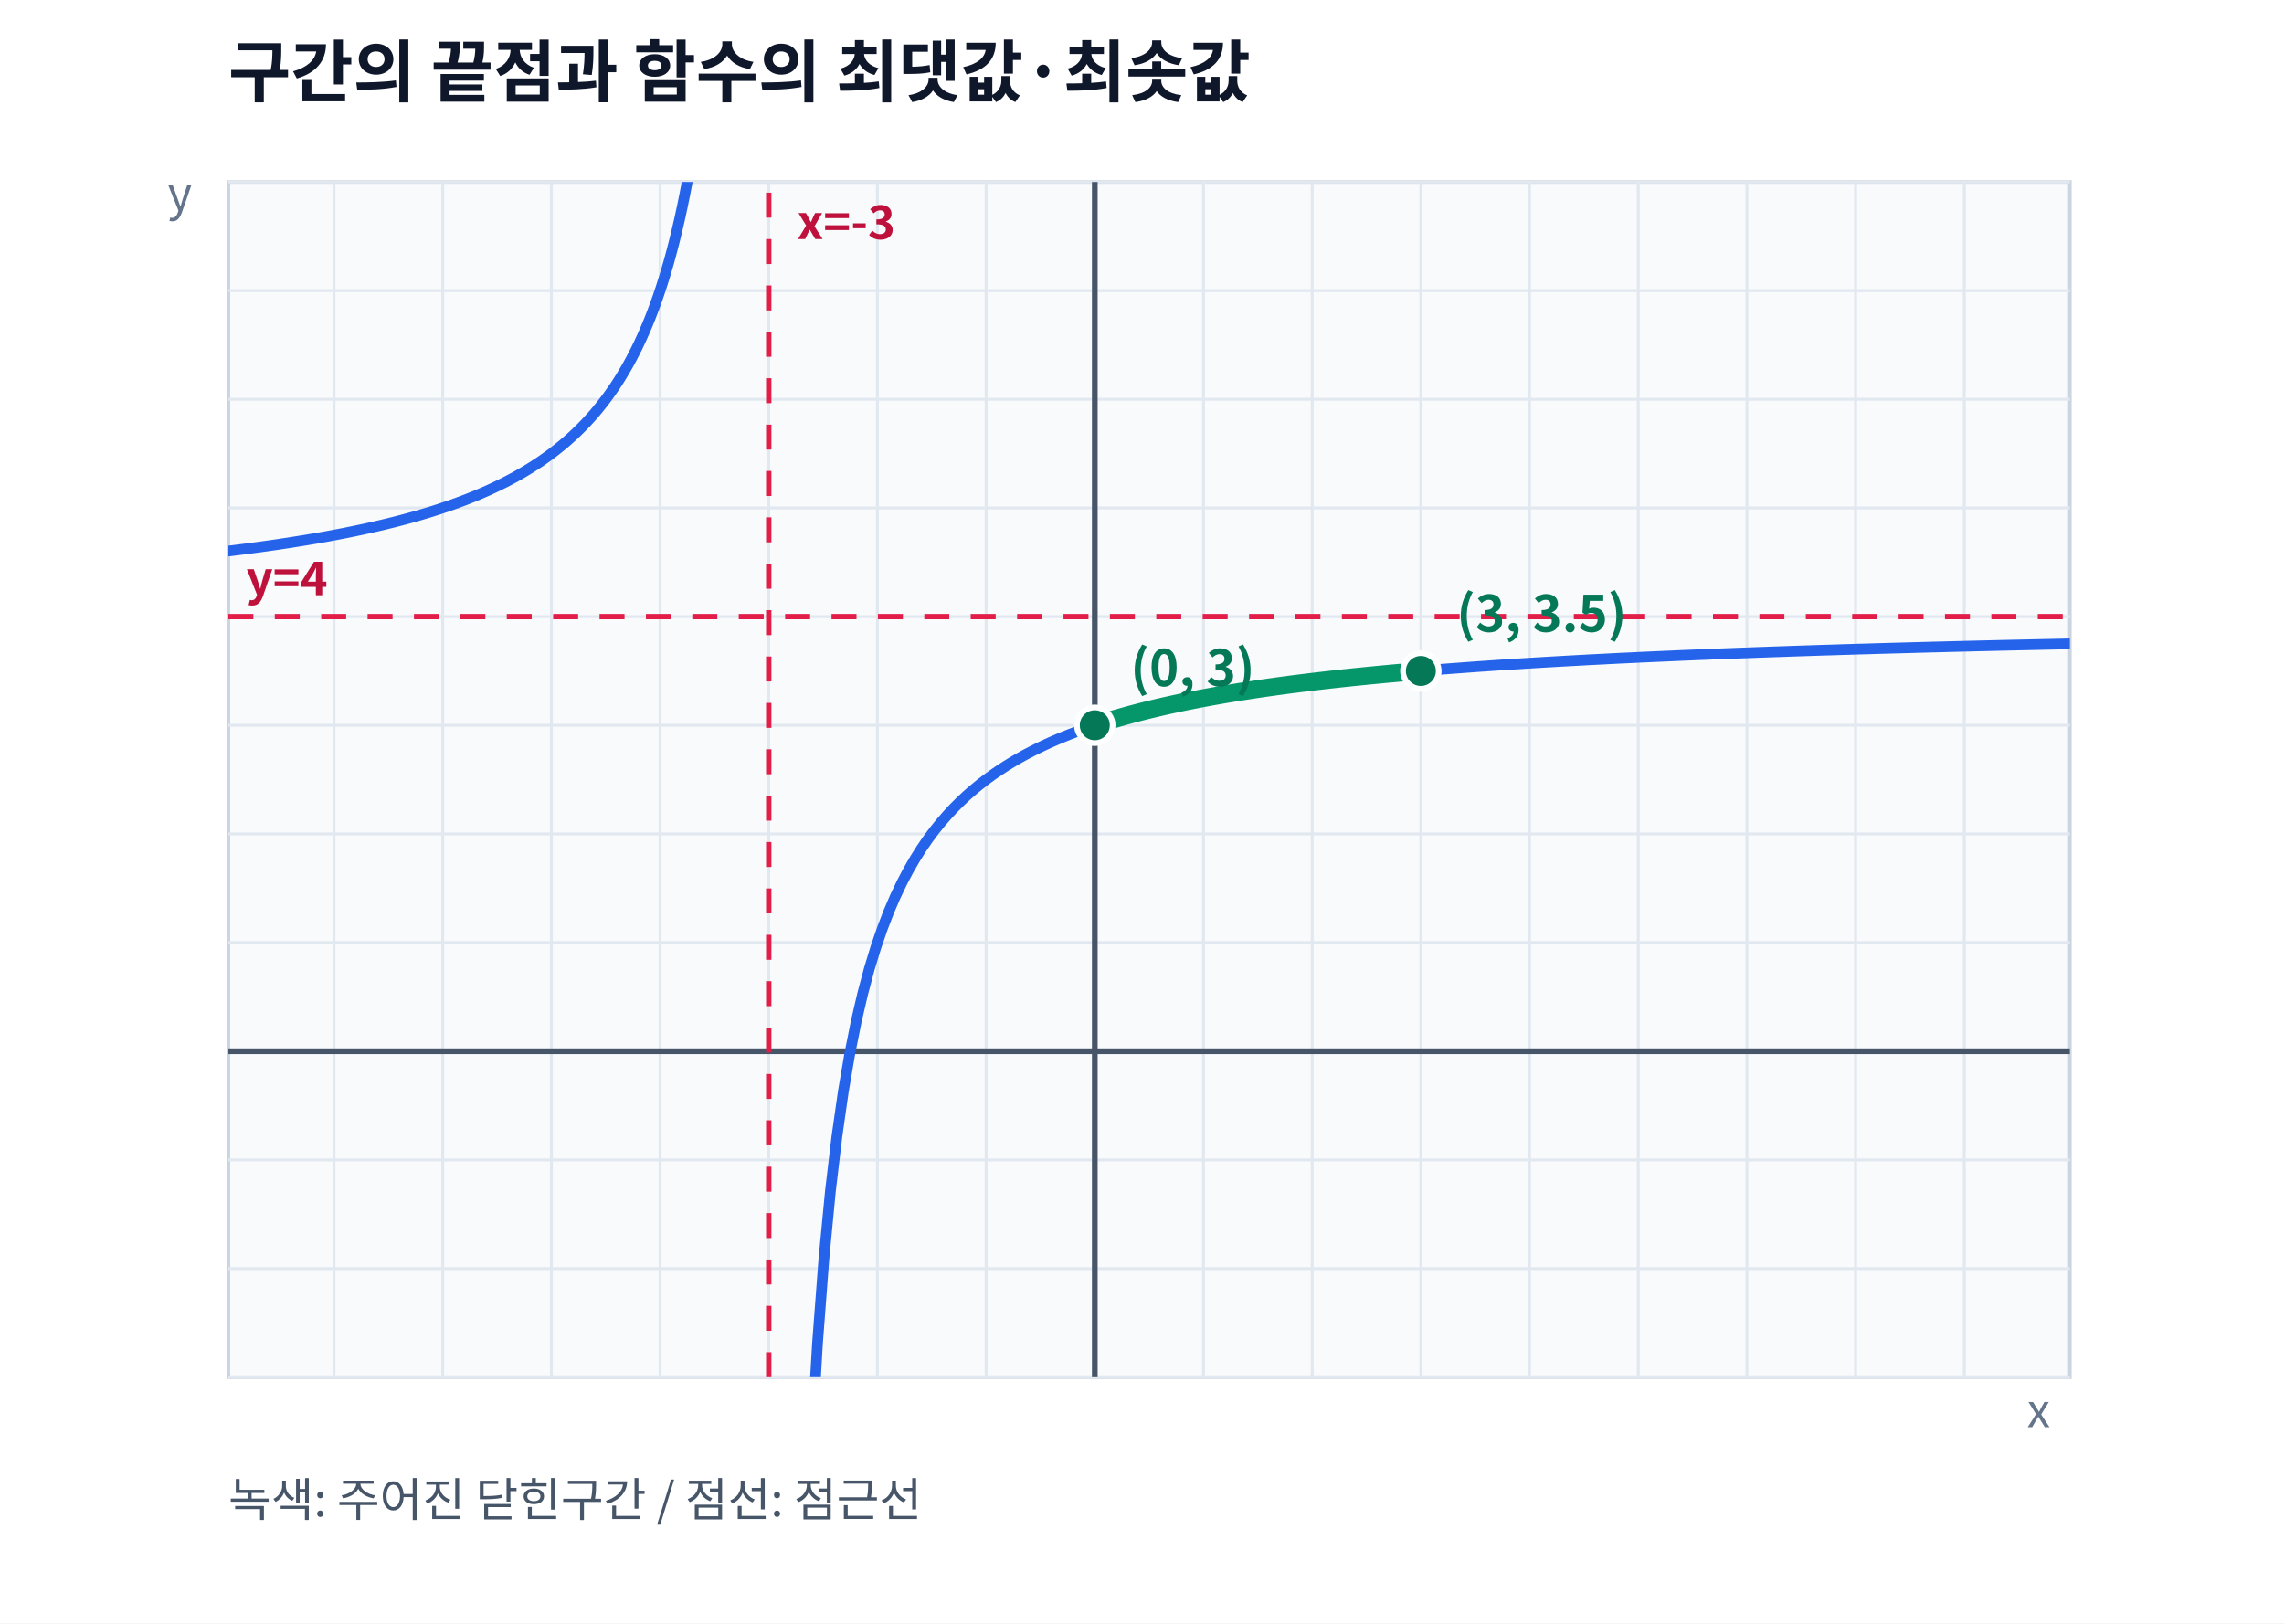
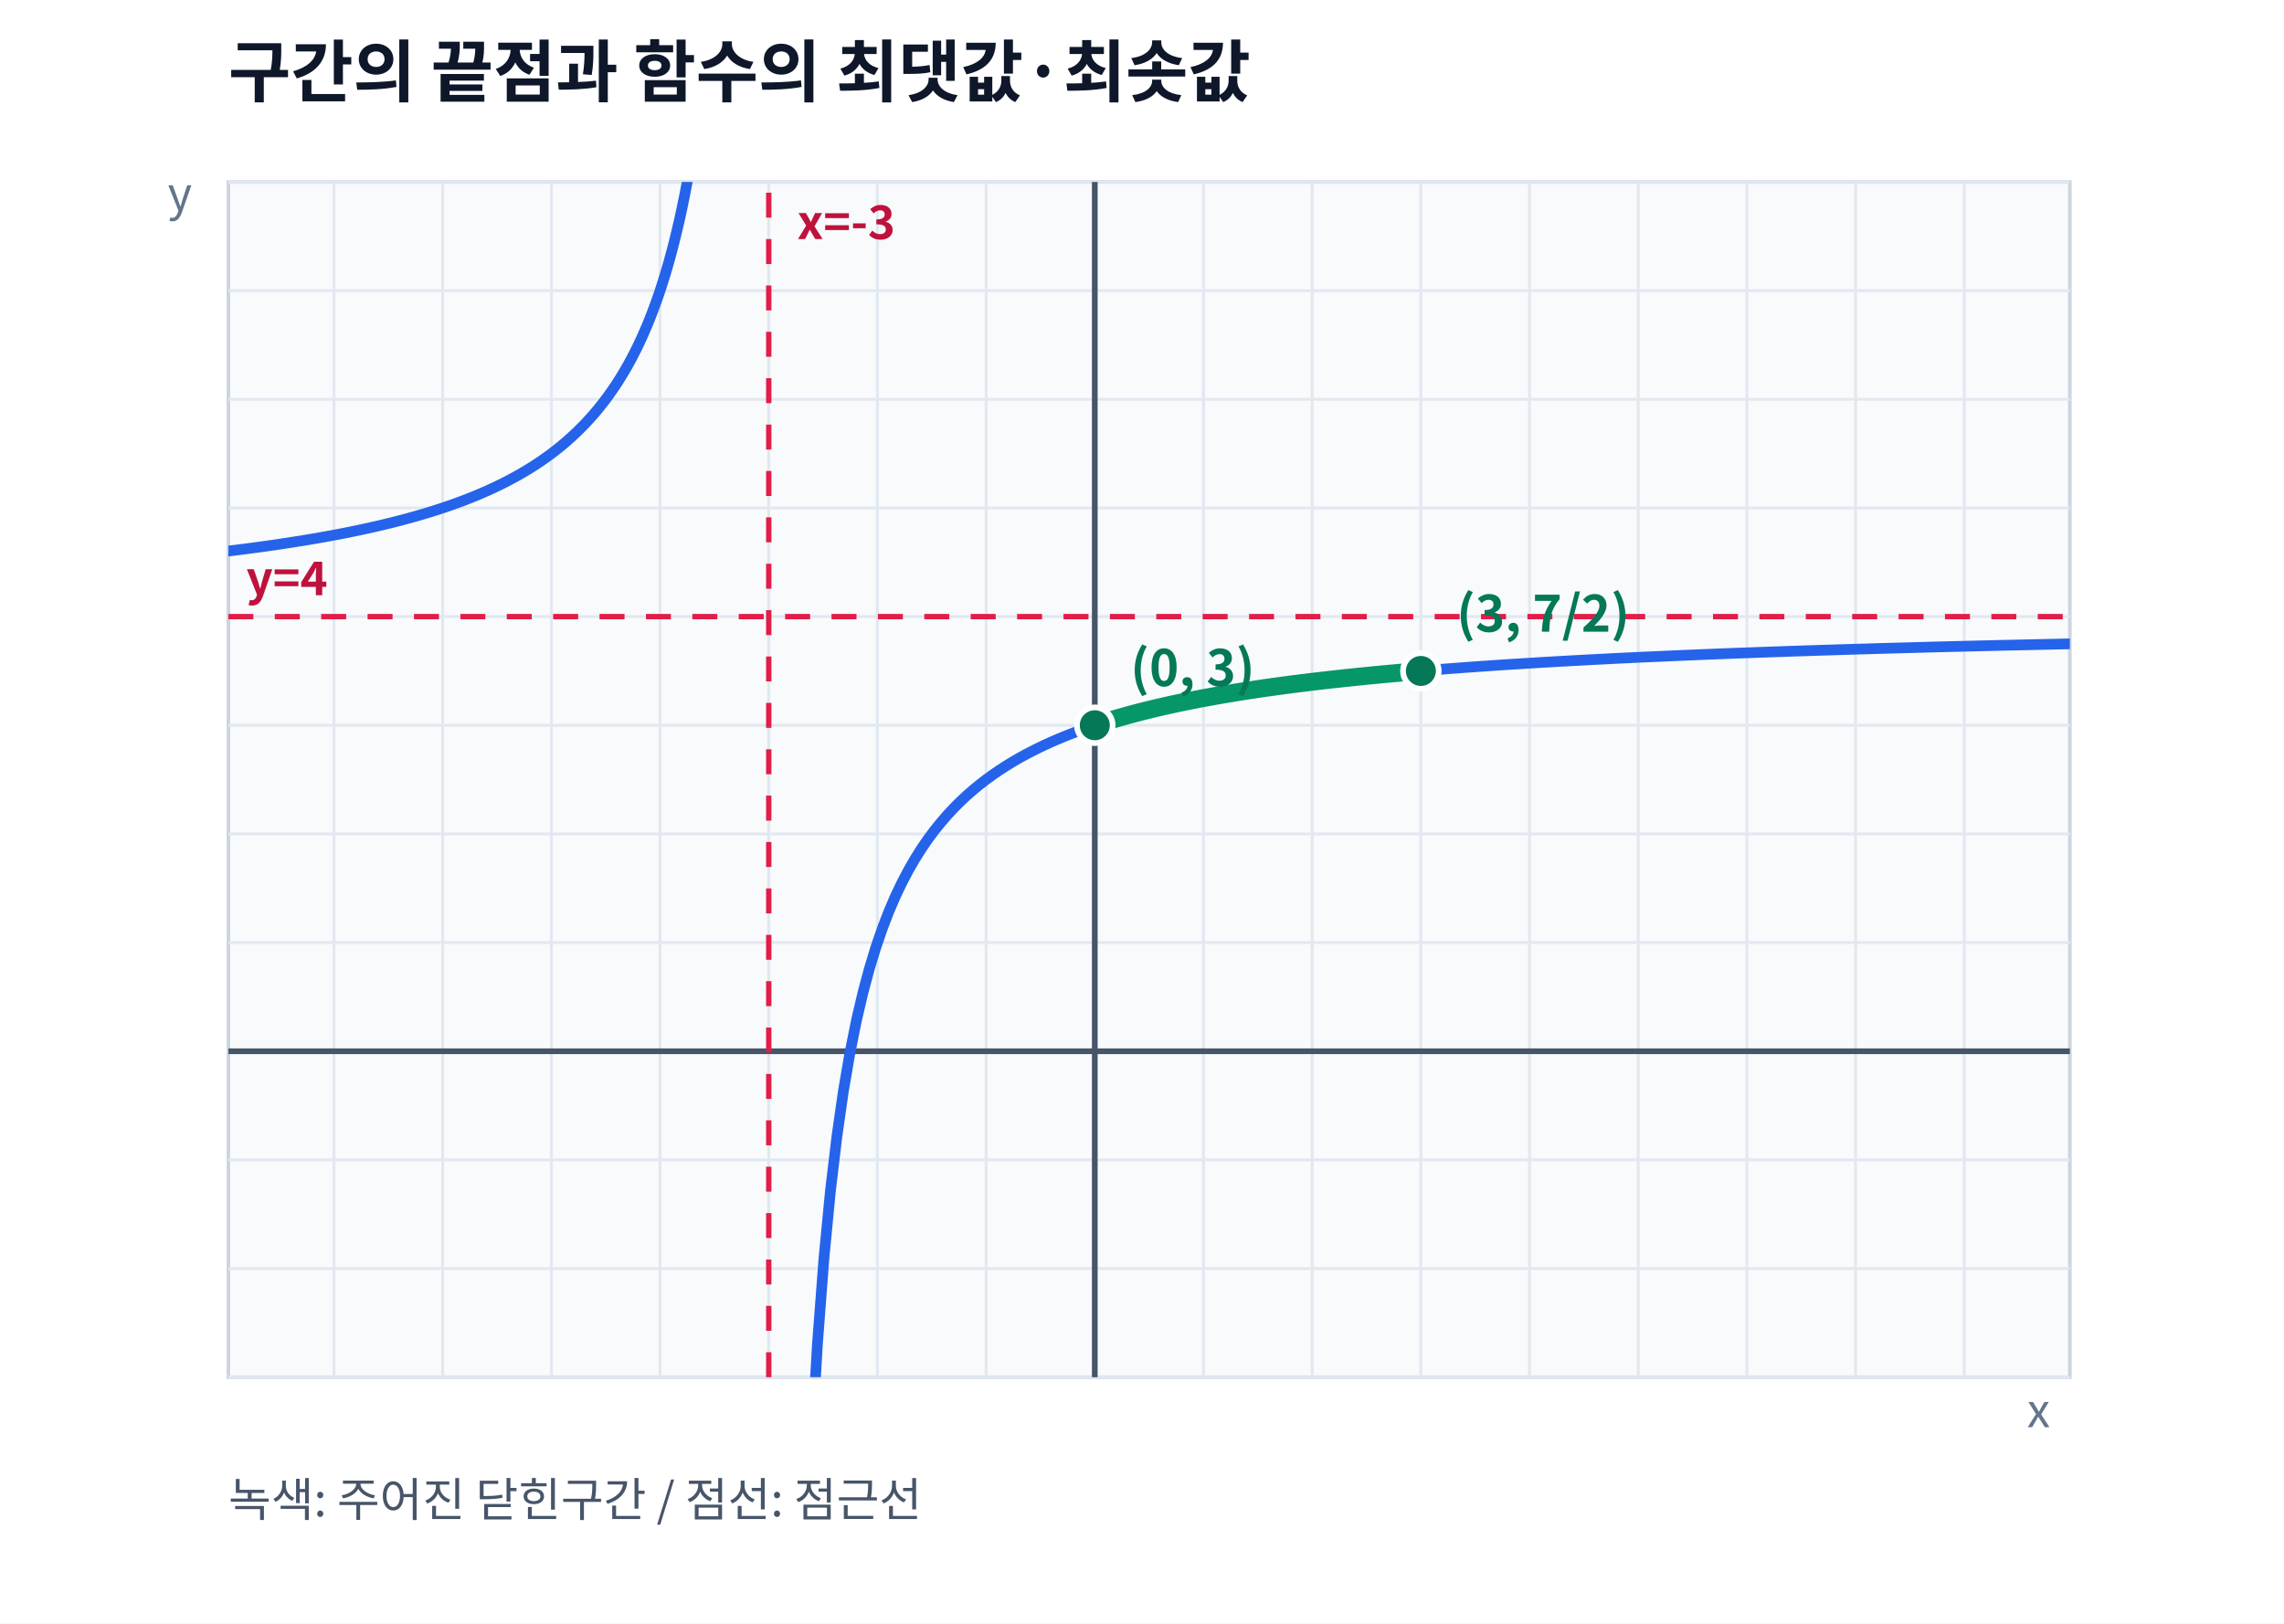
<svg xmlns="http://www.w3.org/2000/svg" width="640" height="455" viewBox="0 0 640 455" font-family="Noto Sans CJK KR, NanumGothic, sans-serif" role="img" aria-label="구간의 끝점과 함수의 최댓값·최솟값">
  <rect width="640" height="455" fill="white" />
  <text x="64" y="27" font-size="19" font-weight="700" fill="#0f172a">구간의 끝점과 함수의 최댓값·최솟값</text>
  <defs>
    <clipPath id="plotArea">
      <rect x="64" y="51" width="516" height="335" />
    </clipPath>
  </defs>
  <rect x="64" y="51" width="516" height="335" fill="#f8fafc" stroke="#cbd5e1" />
  <line x1="93.59" y1="51" x2="93.59" y2="386" stroke="#e2e8f0" stroke-width="0.8" />
  <line x1="124.05" y1="51" x2="124.05" y2="386" stroke="#e2e8f0" stroke-width="0.8" />
  <line x1="154.50" y1="51" x2="154.50" y2="386" stroke="#e2e8f0" stroke-width="0.8" />
  <line x1="184.95" y1="51" x2="184.95" y2="386" stroke="#e2e8f0" stroke-width="0.8" />
  <line x1="215.41" y1="51" x2="215.41" y2="386" stroke="#e2e8f0" stroke-width="0.8" />
  <line x1="245.86" y1="51" x2="245.86" y2="386" stroke="#e2e8f0" stroke-width="0.8" />
  <line x1="276.32" y1="51" x2="276.32" y2="386" stroke="#e2e8f0" stroke-width="0.8" />
  <line x1="306.77" y1="51" x2="306.77" y2="386" stroke="#e2e8f0" stroke-width="0.8" />
  <line x1="337.23" y1="51" x2="337.23" y2="386" stroke="#e2e8f0" stroke-width="0.8" />
  <line x1="367.68" y1="51" x2="367.68" y2="386" stroke="#e2e8f0" stroke-width="0.8" />
  <line x1="398.14" y1="51" x2="398.14" y2="386" stroke="#e2e8f0" stroke-width="0.8" />
  <line x1="428.59" y1="51" x2="428.59" y2="386" stroke="#e2e8f0" stroke-width="0.8" />
  <line x1="459.05" y1="51" x2="459.05" y2="386" stroke="#e2e8f0" stroke-width="0.8" />
  <line x1="489.50" y1="51" x2="489.50" y2="386" stroke="#e2e8f0" stroke-width="0.8" />
  <line x1="519.95" y1="51" x2="519.95" y2="386" stroke="#e2e8f0" stroke-width="0.8" />
  <line x1="550.41" y1="51" x2="550.41" y2="386" stroke="#e2e8f0" stroke-width="0.8" />
  <line x1="64" y1="386.00" x2="580" y2="386.00" stroke="#e2e8f0" stroke-width="0.8" />
  <line x1="64" y1="355.55" x2="580" y2="355.55" stroke="#e2e8f0" stroke-width="0.8" />
  <line x1="64" y1="325.09" x2="580" y2="325.09" stroke="#e2e8f0" stroke-width="0.8" />
  <line x1="64" y1="294.64" x2="580" y2="294.64" stroke="#e2e8f0" stroke-width="0.8" />
  <line x1="64" y1="264.18" x2="580" y2="264.18" stroke="#e2e8f0" stroke-width="0.8" />
  <line x1="64" y1="233.73" x2="580" y2="233.73" stroke="#e2e8f0" stroke-width="0.8" />
  <line x1="64" y1="203.27" x2="580" y2="203.27" stroke="#e2e8f0" stroke-width="0.8" />
  <line x1="64" y1="172.82" x2="580" y2="172.82" stroke="#e2e8f0" stroke-width="0.8" />
  <line x1="64" y1="142.36" x2="580" y2="142.36" stroke="#e2e8f0" stroke-width="0.8" />
  <line x1="64" y1="111.91" x2="580" y2="111.91" stroke="#e2e8f0" stroke-width="0.8" />
  <line x1="64" y1="81.45" x2="580" y2="81.45" stroke="#e2e8f0" stroke-width="0.8" />
  <line x1="64" y1="51.00" x2="580" y2="51.00" stroke="#e2e8f0" stroke-width="0.8" />
  <line x1="306.77" y1="51" x2="306.77" y2="386" stroke="#475569" stroke-width="1.6" />
  <line x1="64" y1="294.64" x2="580" y2="294.64" stroke="#475569" stroke-width="1.6" />
  <g clip-path="url(#plotArea)">
    <line x1="215.41" y1="386.00" x2="215.41" y2="51.00" stroke="#e11d48" stroke-width="1.5" stroke-dasharray="7 6" opacity="1" />
    <line x1="64.00" y1="172.82" x2="580.00" y2="172.82" stroke="#e11d48" stroke-width="1.5" stroke-dasharray="7 6" opacity="1" />
    <text x="223.41" y="67.00" fill="#be123c" font-size="13" text-anchor="start" font-weight="600">x=-3</text>
    <text x="69.00" y="166.82" fill="#be123c" font-size="13" text-anchor="start" font-weight="600">y=4</text>
    <polyline points="64.00,154.44 64.75,154.35 65.50,154.26 66.26,154.16 67.01,154.07 67.76,153.97 68.51,153.88 69.27,153.78 70.02,153.68 70.77,153.58 71.52,153.48 72.28,153.38 73.03,153.28 73.78,153.17 74.53,153.07 75.29,152.96 76.04,152.85 76.79,152.75 77.54,152.64 78.30,152.53 79.05,152.41 79.80,152.30 80.55,152.19 81.31,152.07 82.06,151.95 82.81,151.83 83.56,151.71 84.32,151.59 85.07,151.47 85.82,151.35 86.57,151.22 87.33,151.09 88.08,150.97 88.83,150.84 89.58,150.70 90.34,150.57 91.09,150.44 91.84,150.30 92.59,150.16 93.35,150.02 94.10,149.88 94.85,149.74 95.60,149.59 96.36,149.45 97.11,149.30 97.86,149.15 98.61,148.99 99.37,148.84 100.12,148.68 100.87,148.53 101.62,148.36 102.38,148.20 103.13,148.04 103.88,147.87 104.63,147.70 105.39,147.53 106.14,147.35 106.89,147.18 107.64,147.00 108.40,146.82 109.15,146.63 109.90,146.45 110.65,146.26 111.41,146.06 112.16,145.87 112.91,145.67 113.66,145.47 114.42,145.27 115.17,145.06 115.92,144.85 116.67,144.64 117.43,144.42 118.18,144.20 118.93,143.98 119.68,143.75 120.44,143.52 121.19,143.29 121.94,143.05 122.69,142.81 123.45,142.56 124.20,142.31 124.95,142.06 125.70,141.80 126.46,141.54 127.21,141.27 127.96,141.00 128.71,140.72 129.47,140.44 130.22,140.16 130.97,139.87 131.72,139.57 132.48,139.27 133.23,138.96 133.98,138.65 134.73,138.33 135.49,138.00 136.24,137.67 136.99,137.34 137.74,136.99 138.50,136.64 139.25,136.28 140.00,135.92 140.75,135.55 141.51,135.17 142.26,134.78 143.01,134.39 143.76,133.98 144.52,133.57 145.27,133.15 146.02,132.72 146.77,132.28 147.52,131.83 148.28,131.37 149.03,130.90 149.78,130.42 150.53,129.93 151.29,129.43 152.04,128.91 152.79,128.38 153.54,127.84 154.30,127.29 155.05,126.72 155.80,126.14 156.55,125.54 157.31,124.93 158.06,124.30 158.81,123.66 159.56,122.99 160.32,122.31 161.07,121.61 161.82,120.89 162.57,120.15 163.33,119.39 164.08,118.61 164.83,117.80 165.58,116.97 166.34,116.12 167.09,115.23 167.84,114.32 168.59,113.38 169.35,112.41 170.10,111.41 170.85,110.37 171.60,109.30 172.36,108.19 173.11,107.04 173.86,105.85 174.61,104.61 175.37,103.33 176.12,102.00 176.87,100.62 177.62,99.18 178.38,97.68 179.13,96.12 179.88,94.50 180.63,92.81 181.39,91.04 182.14,89.19 182.89,87.25 183.64,85.22 184.40,83.10 185.15,80.87 185.90,78.52 186.65,76.06 187.41,73.46 188.16,70.71 188.91,67.81 189.66,64.74 190.42,61.49 191.17,58.03 191.92,54.36 192.67,50.44 193.43,46.25 194.18,41.76 194.93,36.94 195.68,31.76 196.44,26.17 197.19,20.11 197.94,13.53 198.69,6.36 199.45,-1.49 200.20,-10.11 200.95,-19.63 201.70,-30.19 202.46,-41.99 203.21,-55.24 203.96,-70.23 204.71,-87.32 205.47,-107.01 206.22,-129.92 206.97,-156.92 207.72,-189.20 208.48,-228.49 209.23,-277.34 209.98,-339.74 210.73,-422.23 211.49,-536.35 212.24,-704.63 212.99,-977.62 213.74,-1497.20 214.50,-2872.64" fill="none" stroke="#2563eb" stroke-width="3" stroke-linecap="round" stroke-linejoin="round" opacity="1" />
    <polyline points="216.32,3218.27 218.14,1191.27 219.96,784.29 221.78,609.70 223.60,512.67 225.41,450.91 227.23,408.14 229.05,376.77 230.87,352.79 232.69,333.85 234.51,318.51 236.32,305.85 238.14,295.21 239.96,286.14 241.78,278.33 243.60,271.52 245.42,265.54 247.24,260.24 249.05,255.52 250.87,251.28 252.69,247.45 254.51,243.98 256.33,240.82 258.15,237.92 259.96,235.27 261.78,232.82 263.60,230.56 265.42,228.46 267.24,226.50 269.06,224.68 270.87,222.98 272.69,221.39 274.51,219.90 276.33,218.49 278.15,217.17 279.97,215.92 281.78,214.74 283.60,213.62 285.42,212.56 287.24,211.55 289.06,210.60 290.88,209.69 292.69,208.82 294.51,207.99 296.33,207.20 298.15,206.45 299.97,205.72 301.79,205.03 303.61,204.37 305.42,203.73 307.24,203.12 309.06,202.53 310.88,201.96 312.70,201.42 314.52,200.89 316.33,200.39 318.15,199.90 319.97,199.43 321.79,198.97 323.61,198.53 325.43,198.11 327.24,197.70 329.06,197.30 330.88,196.91 332.70,196.54 334.52,196.18 336.34,195.83 338.15,195.49 339.97,195.16 341.79,194.83 343.61,194.52 345.43,194.22 347.25,193.92 349.06,193.64 350.88,193.36 352.70,193.08 354.52,192.82 356.34,192.56 358.16,192.31 359.98,192.06 361.79,191.83 363.61,191.59 365.43,191.37 367.25,191.14 369.07,190.93 370.89,190.71 372.70,190.51 374.52,190.31 376.34,190.11 378.16,189.91 379.98,189.73 381.80,189.54 383.61,189.36 385.43,189.18 387.25,189.01 389.07,188.84 390.89,188.67 392.71,188.51 394.52,188.35 396.34,188.20 398.16,188.04 399.98,187.89 401.80,187.75 403.62,187.60 405.43,187.46 407.25,187.32 409.07,187.19 410.89,187.05 412.71,186.92 414.53,186.79 416.35,186.67 418.16,186.54 419.98,186.42 421.80,186.30 423.62,186.18 425.44,186.07 427.26,185.95 429.07,185.84 430.89,185.73 432.71,185.62 434.53,185.52 436.35,185.41 438.17,185.31 439.98,185.21 441.80,185.11 443.62,185.01 445.44,184.91 447.26,184.82 449.08,184.73 450.89,184.63 452.71,184.54 454.53,184.45 456.35,184.37 458.17,184.28 459.99,184.19 461.80,184.11 463.62,184.03 465.44,183.95 467.26,183.87 469.08,183.79 470.90,183.71 472.72,183.63 474.53,183.56 476.35,183.48 478.17,183.41 479.99,183.33 481.81,183.26 483.63,183.19 485.44,183.12 487.26,183.05 489.08,182.99 490.90,182.92 492.72,182.85 494.54,182.79 496.35,182.72 498.17,182.66 499.99,182.60 501.81,182.53 503.63,182.47 505.45,182.41 507.26,182.35 509.08,182.29 510.90,182.23 512.72,182.18 514.54,182.12 516.36,182.06 518.17,182.01 519.99,181.95 521.81,181.90 523.63,181.85 525.45,181.79 527.27,181.74 529.09,181.69 530.90,181.64 532.72,181.59 534.54,181.54 536.36,181.49 538.18,181.44 540.00,181.39 541.81,181.34 543.63,181.30 545.45,181.25 547.27,181.20 549.09,181.16 550.91,181.11 552.72,181.07 554.54,181.02 556.36,180.98 558.18,180.94 560.00,180.89 561.82,180.85 563.63,180.81 565.45,180.77 567.27,180.73 569.09,180.69 570.91,180.65 572.73,180.61 574.54,180.57 576.36,180.53 578.18,180.49 580.00,180.45" fill="none" stroke="#2563eb" stroke-width="3" stroke-linecap="round" stroke-linejoin="round" opacity="1" />
    <polyline points="306.77,203.27 307.23,203.12 307.69,202.97 308.14,202.82 308.60,202.68 309.06,202.53 309.51,202.39 309.97,202.24 310.43,202.10 310.88,201.96 311.34,201.82 311.80,201.69 312.25,201.55 312.71,201.41 313.17,201.28 313.62,201.15 314.08,201.02 314.54,200.89 315.00,200.76 315.45,200.63 315.91,200.50 316.37,200.38 316.82,200.25 317.28,200.13 317.74,200.01 318.19,199.89 318.65,199.77 319.11,199.65 319.56,199.53 320.02,199.42 320.48,199.30 320.93,199.19 321.39,199.07 321.85,198.96 322.30,198.85 322.76,198.74 323.22,198.63 323.68,198.52 324.13,198.41 324.59,198.30 325.05,198.20 325.50,198.09 325.96,197.99 326.42,197.88 326.87,197.78 327.33,197.68 327.79,197.58 328.24,197.48 328.70,197.38 329.16,197.28 329.61,197.18 330.07,197.08 330.53,196.99 330.98,196.89 331.44,196.80 331.90,196.70 332.35,196.61 332.81,196.52 333.27,196.43 333.72,196.34 334.18,196.24 334.64,196.15 335.10,196.07 335.55,195.98 336.01,195.89 336.47,195.80 336.92,195.72 337.38,195.63 337.84,195.55 338.29,195.46 338.75,195.38 339.21,195.29 339.66,195.21 340.12,195.13 340.58,195.05 341.03,194.97 341.49,194.89 341.95,194.81 342.40,194.73 342.86,194.65 343.32,194.57 343.77,194.49 344.23,194.42 344.69,194.34 345.15,194.27 345.60,194.19 346.06,194.12 346.52,194.04 346.97,193.97 347.43,193.89 347.89,193.82 348.34,193.75 348.80,193.68 349.26,193.61 349.71,193.54 350.17,193.47 350.63,193.40 351.08,193.33 351.54,193.26 352.00,193.19 352.45,193.12 352.91,193.05 353.37,192.99 353.82,192.92 354.28,192.85 354.74,192.79 355.20,192.72 355.65,192.66 356.11,192.59 356.57,192.53 357.02,192.47 357.48,192.40 357.94,192.34 358.39,192.28 358.85,192.22 359.31,192.15 359.76,192.09 360.22,192.03 360.68,191.97 361.13,191.91 361.59,191.85 362.05,191.79 362.50,191.73 362.96,191.68 363.42,191.62 363.88,191.56 364.33,191.50 364.79,191.44 365.25,191.39 365.70,191.33 366.16,191.28 366.62,191.22 367.07,191.16 367.53,191.11 367.99,191.05 368.44,191.00 368.90,190.95 369.36,190.89 369.81,190.84 370.27,190.79 370.73,190.73 371.18,190.68 371.64,190.63 372.10,190.58 372.55,190.52 373.01,190.47 373.47,190.42 373.93,190.37 374.38,190.32 374.84,190.27 375.30,190.22 375.75,190.17 376.21,190.12 376.67,190.07 377.12,190.02 377.58,189.98 378.04,189.93 378.49,189.88 378.95,189.83 379.41,189.78 379.86,189.74 380.32,189.69 380.78,189.64 381.23,189.60 381.69,189.55 382.15,189.51 382.60,189.46 383.06,189.41 383.52,189.37 383.98,189.32 384.43,189.28 384.89,189.24 385.35,189.19 385.80,189.15 386.26,189.10 386.72,189.06 387.17,189.02 387.63,188.97 388.09,188.93 388.54,188.89 389.00,188.85 389.46,188.80 389.91,188.76 390.37,188.72 390.83,188.68 391.28,188.64 391.74,188.60 392.20,188.56 392.65,188.52 393.11,188.48 393.57,188.44 394.02,188.40 394.48,188.36 394.94,188.32 395.40,188.28 395.85,188.24 396.31,188.20 396.77,188.16 397.22,188.12 397.68,188.08 398.14,188.05" fill="none" stroke="#059669" stroke-width="5" stroke-linecap="round" stroke-linejoin="round" opacity="1" />
    <circle cx="306.77" cy="203.27" r="5" fill="#047857" stroke="white" stroke-width="1.6" />
    <text x="316.77" y="192.27" fill="#047857" font-size="14" text-anchor="start" font-weight="600">(0, 3)</text>
    <circle cx="398.14" cy="188.05" r="5" fill="#047857" stroke="white" stroke-width="1.6" />
-     <text x="408.14" y="177.05" fill="#047857" font-size="14" text-anchor="start" font-weight="600">(3, 3.5)</text>
+     <text x="408.14" y="177.05" fill="#047857" font-size="14" text-anchor="start" font-weight="600">(3, 7/2)</text>
  </g>
  <text x="64" y="425" fill="#475569" font-size="13">녹색: 주어진 닫힌구간 / 점선: 점근선</text>
  <text x="568" y="400" fill="#64748b" font-size="13">x</text>
  <text x="47" y="59" fill="#64748b" font-size="13">y</text>
</svg>
